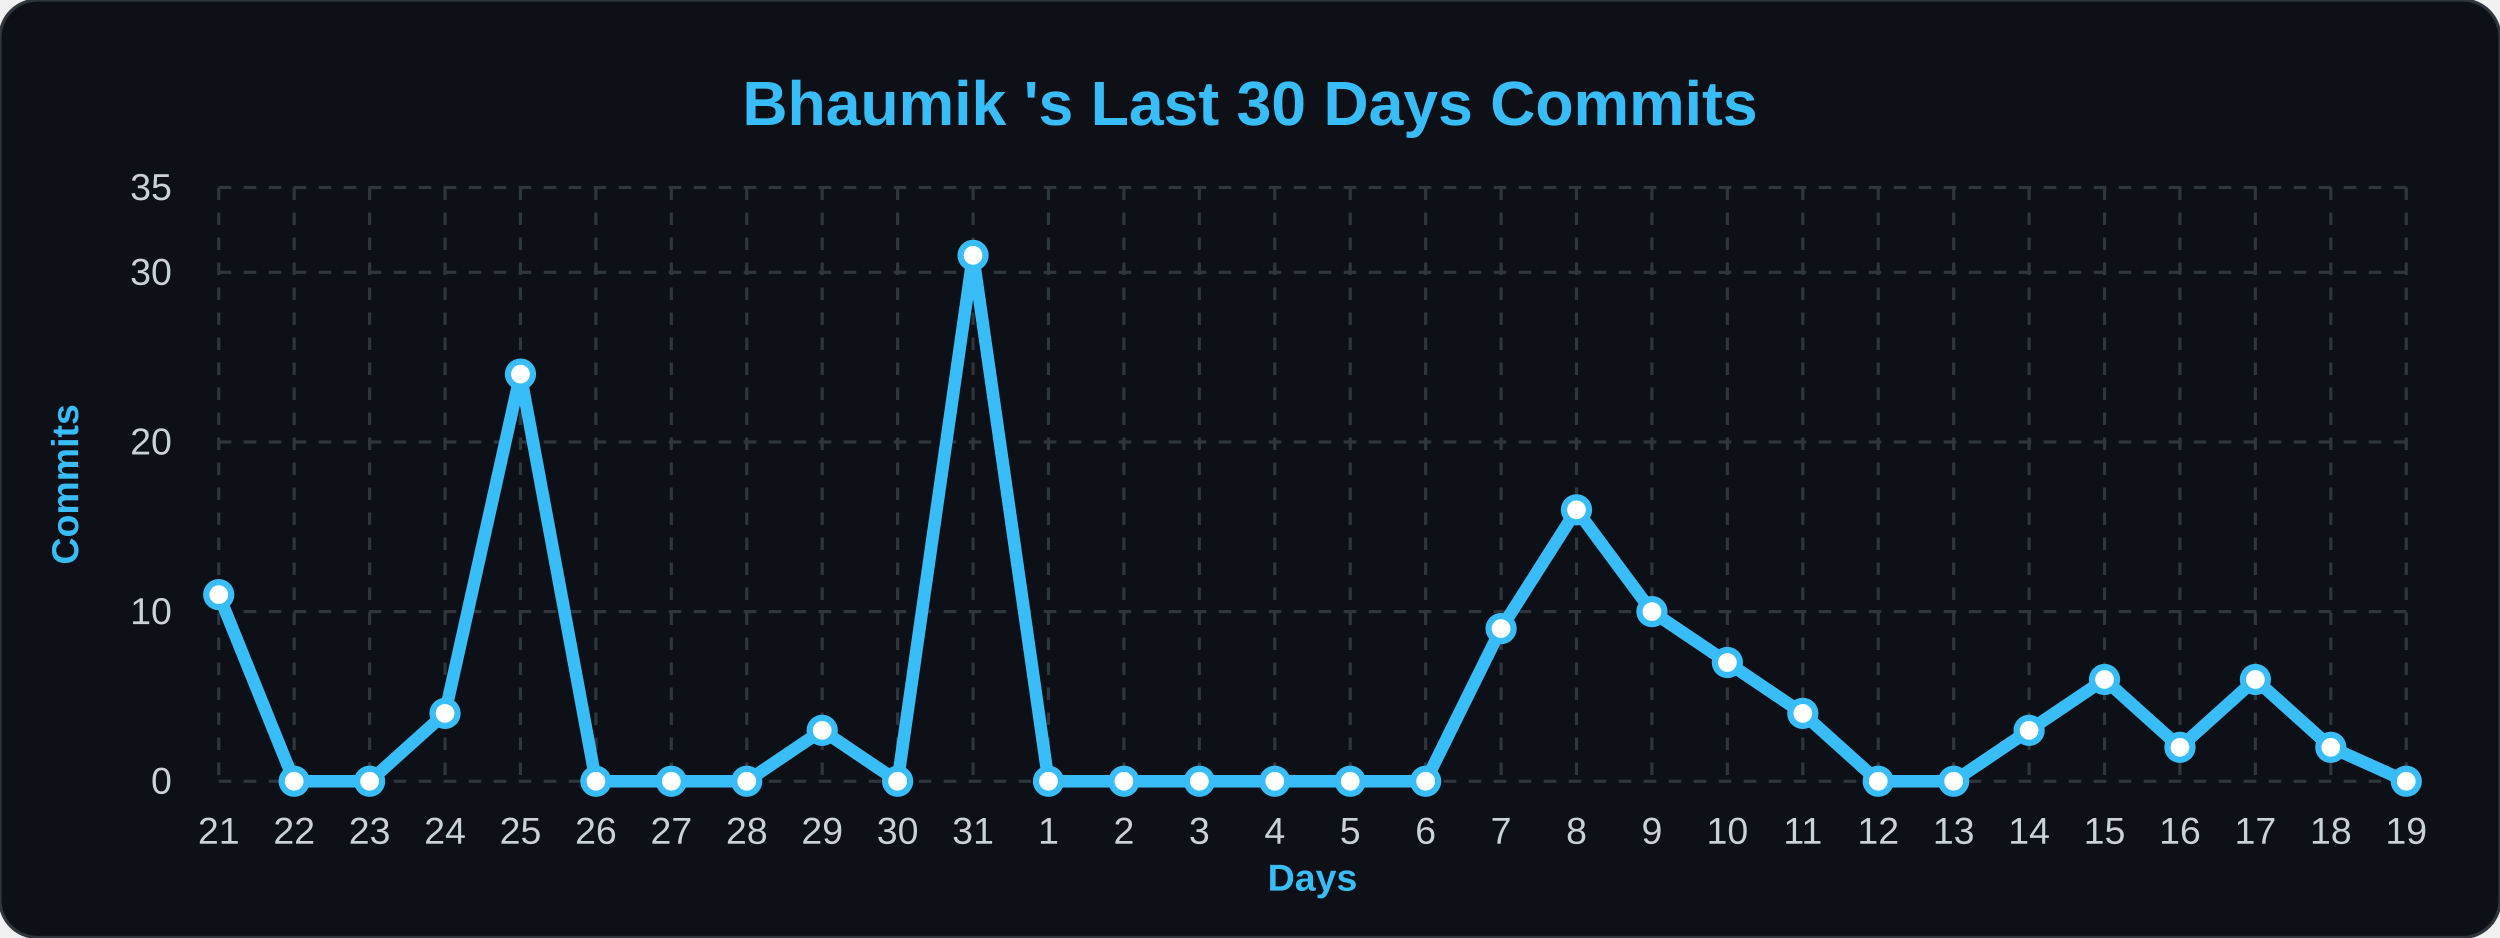
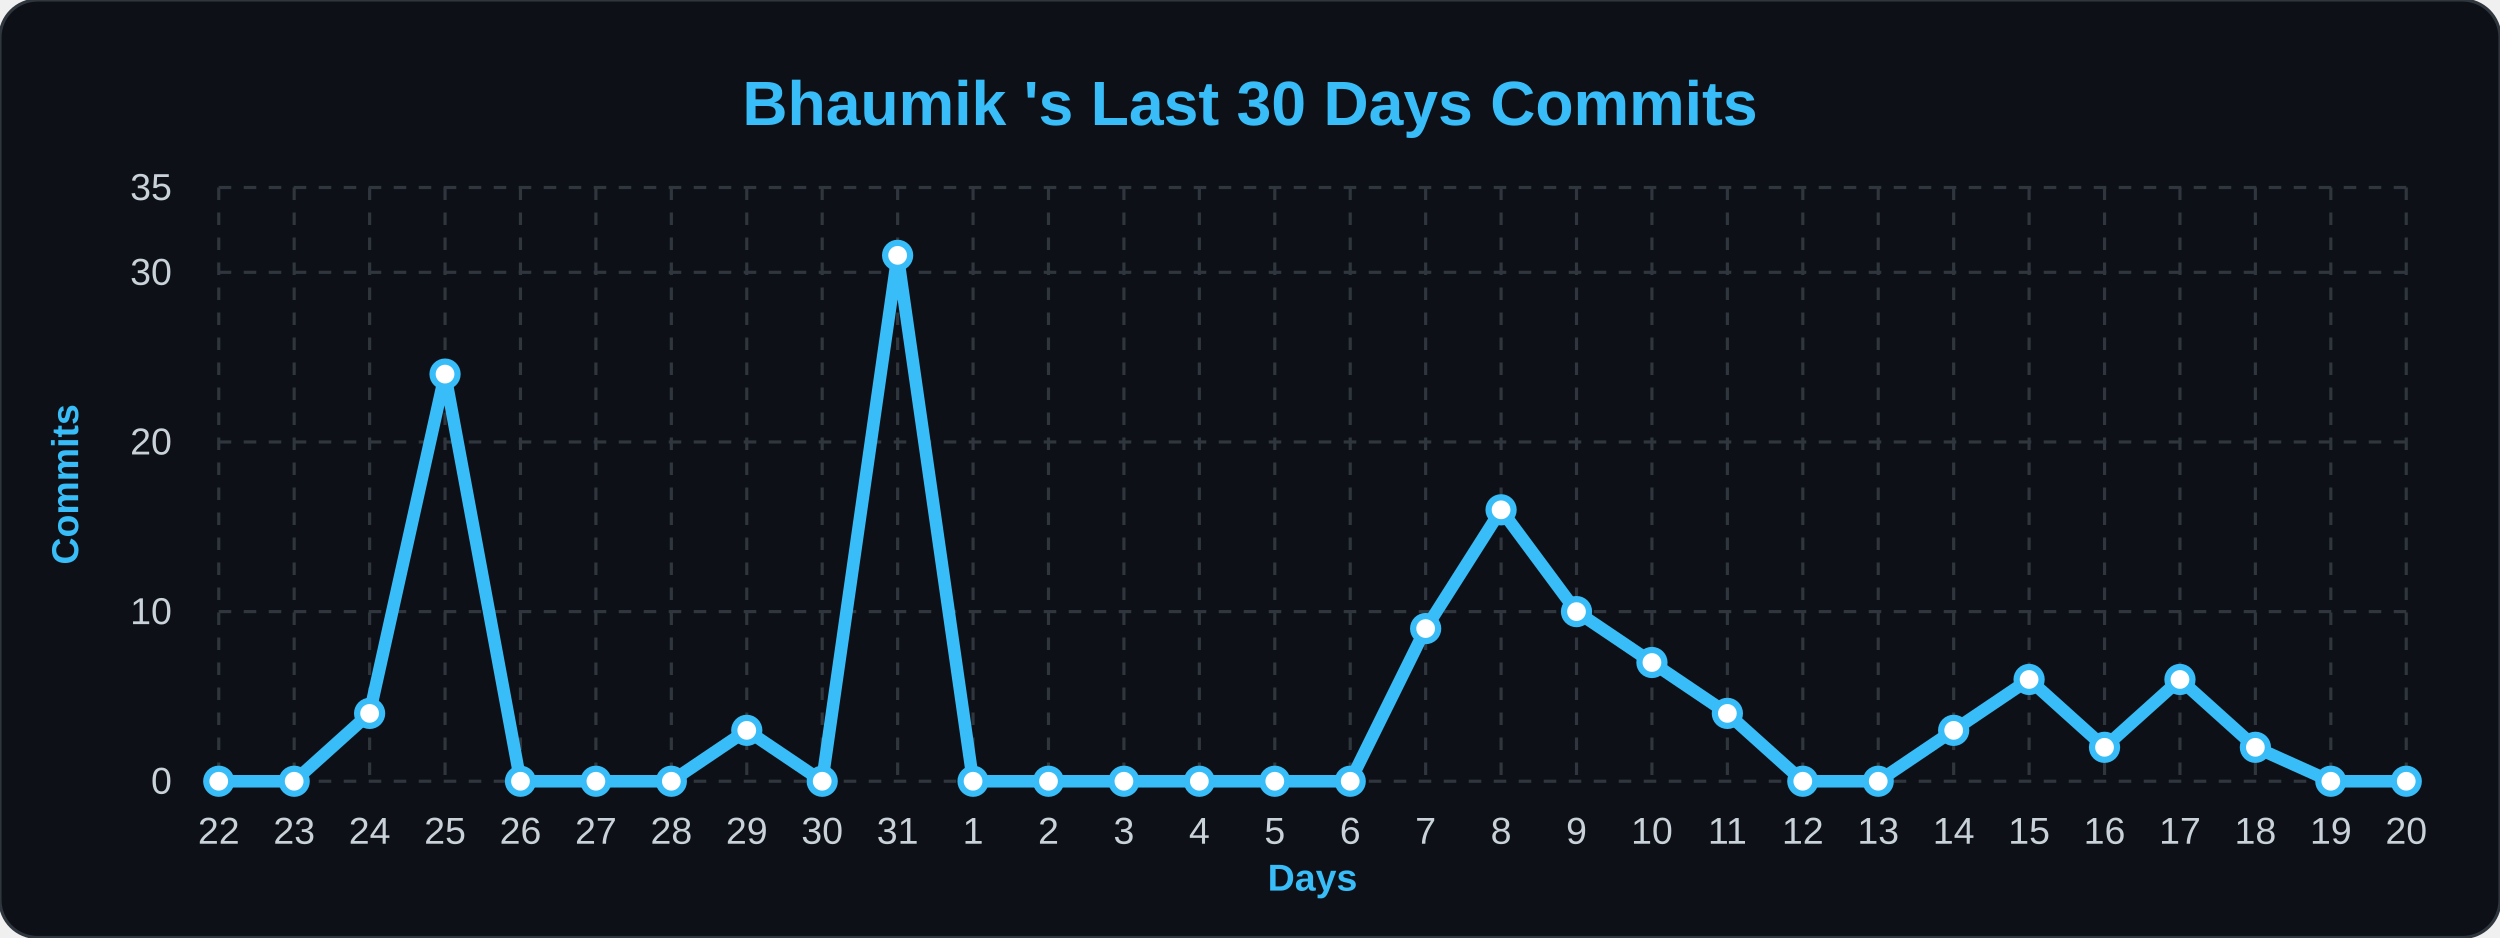
<svg xmlns="http://www.w3.org/2000/svg" width="100%" viewBox="0 0 800 300">
  <style>
        .bg { fill: #0d1117; }
        .title { font: bold 20px 'Segoe UI', Arial, sans-serif; fill: #38bdf8; }
        .axis-label { font: bold 12px 'Segoe UI', Arial, sans-serif; fill: #38bdf8; }
        .tick-label { font: 12px 'Segoe UI', Arial, sans-serif; fill: #c9d1d9; }
        .grid { stroke: #30363d; stroke-width: 1; stroke-dasharray: 4 4; }
        .line { fill: none; stroke: #38bdf8; stroke-width: 4; stroke-linejoin: round; }
        .dot { fill: #ffffff; stroke: #38bdf8; stroke-width: 2; }
    </style>
  <rect width="800" height="300" rx="12" class="bg" stroke="#30363d" stroke-width="1" />
  <text x="400" y="40" class="title" text-anchor="middle">Bhaumik 's Last 30 Days Commits</text>
  <text x="25" y="155" class="axis-label" text-anchor="middle" transform="rotate(-90 25,155)">Commits</text>
  <text x="420" y="285" class="axis-label" text-anchor="middle">Days</text>
  <line x1="70" y1="250.0" x2="770" y2="250.0" class="grid" />
  <text x="55" y="254.0" class="tick-label" text-anchor="end">0</text>
  <line x1="70" y1="195.714" x2="770" y2="195.714" class="grid" />
  <text x="55" y="199.714" class="tick-label" text-anchor="end">10</text>
  <line x1="70" y1="141.429" x2="770" y2="141.429" class="grid" />
  <text x="55" y="145.429" class="tick-label" text-anchor="end">20</text>
  <line x1="70" y1="87.143" x2="770" y2="87.143" class="grid" />
  <text x="55" y="91.143" class="tick-label" text-anchor="end">30</text>
  <line x1="70" y1="60.0" x2="770" y2="60.0" class="grid" />
  <text x="55" y="64.0" class="tick-label" text-anchor="end">35</text>
  <line x1="70.0" y1="60" x2="70.0" y2="250" class="grid" />
-   <text x="70.0" y="270" class="tick-label" text-anchor="middle">21</text>
+   <text x="70.0" y="270" class="tick-label" text-anchor="middle">22</text>
  <line x1="94.138" y1="60" x2="94.138" y2="250" class="grid" />
-   <text x="94.138" y="270" class="tick-label" text-anchor="middle">22</text>
+   <text x="94.138" y="270" class="tick-label" text-anchor="middle">23</text>
  <line x1="118.276" y1="60" x2="118.276" y2="250" class="grid" />
-   <text x="118.276" y="270" class="tick-label" text-anchor="middle">23</text>
+   <text x="118.276" y="270" class="tick-label" text-anchor="middle">24</text>
  <line x1="142.414" y1="60" x2="142.414" y2="250" class="grid" />
-   <text x="142.414" y="270" class="tick-label" text-anchor="middle">24</text>
+   <text x="142.414" y="270" class="tick-label" text-anchor="middle">25</text>
  <line x1="166.552" y1="60" x2="166.552" y2="250" class="grid" />
-   <text x="166.552" y="270" class="tick-label" text-anchor="middle">25</text>
+   <text x="166.552" y="270" class="tick-label" text-anchor="middle">26</text>
  <line x1="190.69" y1="60" x2="190.69" y2="250" class="grid" />
-   <text x="190.69" y="270" class="tick-label" text-anchor="middle">26</text>
+   <text x="190.69" y="270" class="tick-label" text-anchor="middle">27</text>
  <line x1="214.828" y1="60" x2="214.828" y2="250" class="grid" />
-   <text x="214.828" y="270" class="tick-label" text-anchor="middle">27</text>
+   <text x="214.828" y="270" class="tick-label" text-anchor="middle">28</text>
  <line x1="238.966" y1="60" x2="238.966" y2="250" class="grid" />
-   <text x="238.966" y="270" class="tick-label" text-anchor="middle">28</text>
+   <text x="238.966" y="270" class="tick-label" text-anchor="middle">29</text>
  <line x1="263.103" y1="60" x2="263.103" y2="250" class="grid" />
-   <text x="263.103" y="270" class="tick-label" text-anchor="middle">29</text>
+   <text x="263.103" y="270" class="tick-label" text-anchor="middle">30</text>
  <line x1="287.241" y1="60" x2="287.241" y2="250" class="grid" />
-   <text x="287.241" y="270" class="tick-label" text-anchor="middle">30</text>
+   <text x="287.241" y="270" class="tick-label" text-anchor="middle">31</text>
  <line x1="311.379" y1="60" x2="311.379" y2="250" class="grid" />
-   <text x="311.379" y="270" class="tick-label" text-anchor="middle">31</text>
+   <text x="311.379" y="270" class="tick-label" text-anchor="middle">1</text>
  <line x1="335.517" y1="60" x2="335.517" y2="250" class="grid" />
-   <text x="335.517" y="270" class="tick-label" text-anchor="middle">1</text>
+   <text x="335.517" y="270" class="tick-label" text-anchor="middle">2</text>
  <line x1="359.655" y1="60" x2="359.655" y2="250" class="grid" />
-   <text x="359.655" y="270" class="tick-label" text-anchor="middle">2</text>
+   <text x="359.655" y="270" class="tick-label" text-anchor="middle">3</text>
  <line x1="383.793" y1="60" x2="383.793" y2="250" class="grid" />
-   <text x="383.793" y="270" class="tick-label" text-anchor="middle">3</text>
+   <text x="383.793" y="270" class="tick-label" text-anchor="middle">4</text>
  <line x1="407.931" y1="60" x2="407.931" y2="250" class="grid" />
-   <text x="407.931" y="270" class="tick-label" text-anchor="middle">4</text>
+   <text x="407.931" y="270" class="tick-label" text-anchor="middle">5</text>
  <line x1="432.069" y1="60" x2="432.069" y2="250" class="grid" />
-   <text x="432.069" y="270" class="tick-label" text-anchor="middle">5</text>
+   <text x="432.069" y="270" class="tick-label" text-anchor="middle">6</text>
  <line x1="456.207" y1="60" x2="456.207" y2="250" class="grid" />
-   <text x="456.207" y="270" class="tick-label" text-anchor="middle">6</text>
+   <text x="456.207" y="270" class="tick-label" text-anchor="middle">7</text>
  <line x1="480.345" y1="60" x2="480.345" y2="250" class="grid" />
-   <text x="480.345" y="270" class="tick-label" text-anchor="middle">7</text>
+   <text x="480.345" y="270" class="tick-label" text-anchor="middle">8</text>
  <line x1="504.483" y1="60" x2="504.483" y2="250" class="grid" />
-   <text x="504.483" y="270" class="tick-label" text-anchor="middle">8</text>
+   <text x="504.483" y="270" class="tick-label" text-anchor="middle">9</text>
  <line x1="528.621" y1="60" x2="528.621" y2="250" class="grid" />
-   <text x="528.621" y="270" class="tick-label" text-anchor="middle">9</text>
+   <text x="528.621" y="270" class="tick-label" text-anchor="middle">10</text>
  <line x1="552.759" y1="60" x2="552.759" y2="250" class="grid" />
-   <text x="552.759" y="270" class="tick-label" text-anchor="middle">10</text>
+   <text x="552.759" y="270" class="tick-label" text-anchor="middle">11</text>
  <line x1="576.897" y1="60" x2="576.897" y2="250" class="grid" />
-   <text x="576.897" y="270" class="tick-label" text-anchor="middle">11</text>
+   <text x="576.897" y="270" class="tick-label" text-anchor="middle">12</text>
  <line x1="601.034" y1="60" x2="601.034" y2="250" class="grid" />
-   <text x="601.034" y="270" class="tick-label" text-anchor="middle">12</text>
+   <text x="601.034" y="270" class="tick-label" text-anchor="middle">13</text>
  <line x1="625.172" y1="60" x2="625.172" y2="250" class="grid" />
-   <text x="625.172" y="270" class="tick-label" text-anchor="middle">13</text>
+   <text x="625.172" y="270" class="tick-label" text-anchor="middle">14</text>
  <line x1="649.31" y1="60" x2="649.31" y2="250" class="grid" />
-   <text x="649.31" y="270" class="tick-label" text-anchor="middle">14</text>
+   <text x="649.31" y="270" class="tick-label" text-anchor="middle">15</text>
  <line x1="673.448" y1="60" x2="673.448" y2="250" class="grid" />
-   <text x="673.448" y="270" class="tick-label" text-anchor="middle">15</text>
+   <text x="673.448" y="270" class="tick-label" text-anchor="middle">16</text>
  <line x1="697.586" y1="60" x2="697.586" y2="250" class="grid" />
-   <text x="697.586" y="270" class="tick-label" text-anchor="middle">16</text>
+   <text x="697.586" y="270" class="tick-label" text-anchor="middle">17</text>
  <line x1="721.724" y1="60" x2="721.724" y2="250" class="grid" />
-   <text x="721.724" y="270" class="tick-label" text-anchor="middle">17</text>
+   <text x="721.724" y="270" class="tick-label" text-anchor="middle">18</text>
  <line x1="745.862" y1="60" x2="745.862" y2="250" class="grid" />
-   <text x="745.862" y="270" class="tick-label" text-anchor="middle">18</text>
+   <text x="745.862" y="270" class="tick-label" text-anchor="middle">19</text>
  <line x1="770.0" y1="60" x2="770.0" y2="250" class="grid" />
-   <text x="770.0" y="270" class="tick-label" text-anchor="middle">19</text>
-   <path d="M 70.0,190.286 L 94.138,250.0 L 118.276,250.0 L 142.414,228.286 L 166.552,119.714 L 190.69,250.0 L 214.828,250.0 L 238.966,250.0 L 263.103,233.714 L 287.241,250.0 L 311.379,81.714 L 335.517,250.0 L 359.655,250.0 L 383.793,250.0 L 407.931,250.0 L 432.069,250.0 L 456.207,250.0 L 480.345,201.143 L 504.483,163.143 L 528.621,195.714 L 552.759,212.0 L 576.897,228.286 L 601.034,250.0 L 625.172,250.0 L 649.31,233.714 L 673.448,217.429 L 697.586,239.143 L 721.724,217.429 L 745.862,239.143 L 770.0,250.0" class="line" />
+   <text x="770.0" y="270" class="tick-label" text-anchor="middle">20</text>
+   <path d="M 70.0,250.0 L 94.138,250.0 L 118.276,228.286 L 142.414,119.714 L 166.552,250.0 L 190.69,250.0 L 214.828,250.0 L 238.966,233.714 L 263.103,250.0 L 287.241,81.714 L 311.379,250.0 L 335.517,250.0 L 359.655,250.0 L 383.793,250.0 L 407.931,250.0 L 432.069,250.0 L 456.207,201.143 L 480.345,163.143 L 504.483,195.714 L 528.621,212.0 L 552.759,228.286 L 576.897,250.0 L 601.034,250.0 L 625.172,233.714 L 649.31,217.429 L 673.448,239.143 L 697.586,217.429 L 721.724,239.143 L 745.862,250.0 L 770.0,250.0" class="line" />
  <g>
-     <circle cx="70.0" cy="190.286" r="4" class="dot" />
+     <circle cx="70.0" cy="250.0" r="4" class="dot" />
  </g>
  <g>
    <circle cx="94.138" cy="250.0" r="4" class="dot" />
  </g>
  <g>
-     <circle cx="118.276" cy="250.0" r="4" class="dot" />
+     <circle cx="118.276" cy="228.286" r="4" class="dot" />
  </g>
  <g>
-     <circle cx="142.414" cy="228.286" r="4" class="dot" />
+     <circle cx="142.414" cy="119.714" r="4" class="dot" />
  </g>
  <g>
-     <circle cx="166.552" cy="119.714" r="4" class="dot" />
+     <circle cx="166.552" cy="250.0" r="4" class="dot" />
  </g>
  <g>
    <circle cx="190.69" cy="250.0" r="4" class="dot" />
  </g>
  <g>
    <circle cx="214.828" cy="250.0" r="4" class="dot" />
  </g>
  <g>
-     <circle cx="238.966" cy="250.0" r="4" class="dot" />
+     <circle cx="238.966" cy="233.714" r="4" class="dot" />
  </g>
  <g>
-     <circle cx="263.103" cy="233.714" r="4" class="dot" />
+     <circle cx="263.103" cy="250.0" r="4" class="dot" />
  </g>
  <g>
-     <circle cx="287.241" cy="250.0" r="4" class="dot" />
+     <circle cx="287.241" cy="81.714" r="4" class="dot" />
  </g>
  <g>
-     <circle cx="311.379" cy="81.714" r="4" class="dot" />
+     <circle cx="311.379" cy="250.0" r="4" class="dot" />
  </g>
  <g>
    <circle cx="335.517" cy="250.0" r="4" class="dot" />
  </g>
  <g>
    <circle cx="359.655" cy="250.0" r="4" class="dot" />
  </g>
  <g>
    <circle cx="383.793" cy="250.0" r="4" class="dot" />
  </g>
  <g>
    <circle cx="407.931" cy="250.0" r="4" class="dot" />
  </g>
  <g>
    <circle cx="432.069" cy="250.0" r="4" class="dot" />
  </g>
  <g>
-     <circle cx="456.207" cy="250.0" r="4" class="dot" />
+     <circle cx="456.207" cy="201.143" r="4" class="dot" />
  </g>
  <g>
-     <circle cx="480.345" cy="201.143" r="4" class="dot" />
+     <circle cx="480.345" cy="163.143" r="4" class="dot" />
  </g>
  <g>
-     <circle cx="504.483" cy="163.143" r="4" class="dot" />
+     <circle cx="504.483" cy="195.714" r="4" class="dot" />
  </g>
  <g>
-     <circle cx="528.621" cy="195.714" r="4" class="dot" />
+     <circle cx="528.621" cy="212.0" r="4" class="dot" />
  </g>
  <g>
-     <circle cx="552.759" cy="212.0" r="4" class="dot" />
+     <circle cx="552.759" cy="228.286" r="4" class="dot" />
  </g>
  <g>
-     <circle cx="576.897" cy="228.286" r="4" class="dot" />
+     <circle cx="576.897" cy="250.0" r="4" class="dot" />
  </g>
  <g>
    <circle cx="601.034" cy="250.0" r="4" class="dot" />
  </g>
  <g>
-     <circle cx="625.172" cy="250.0" r="4" class="dot" />
+     <circle cx="625.172" cy="233.714" r="4" class="dot" />
  </g>
  <g>
-     <circle cx="649.31" cy="233.714" r="4" class="dot" />
+     <circle cx="649.31" cy="217.429" r="4" class="dot" />
  </g>
  <g>
-     <circle cx="673.448" cy="217.429" r="4" class="dot" />
+     <circle cx="673.448" cy="239.143" r="4" class="dot" />
  </g>
  <g>
-     <circle cx="697.586" cy="239.143" r="4" class="dot" />
+     <circle cx="697.586" cy="217.429" r="4" class="dot" />
  </g>
  <g>
-     <circle cx="721.724" cy="217.429" r="4" class="dot" />
+     <circle cx="721.724" cy="239.143" r="4" class="dot" />
  </g>
  <g>
-     <circle cx="745.862" cy="239.143" r="4" class="dot" />
+     <circle cx="745.862" cy="250.0" r="4" class="dot" />
  </g>
  <g>
    <circle cx="770.0" cy="250.0" r="4" class="dot" />
  </g>
</svg>
